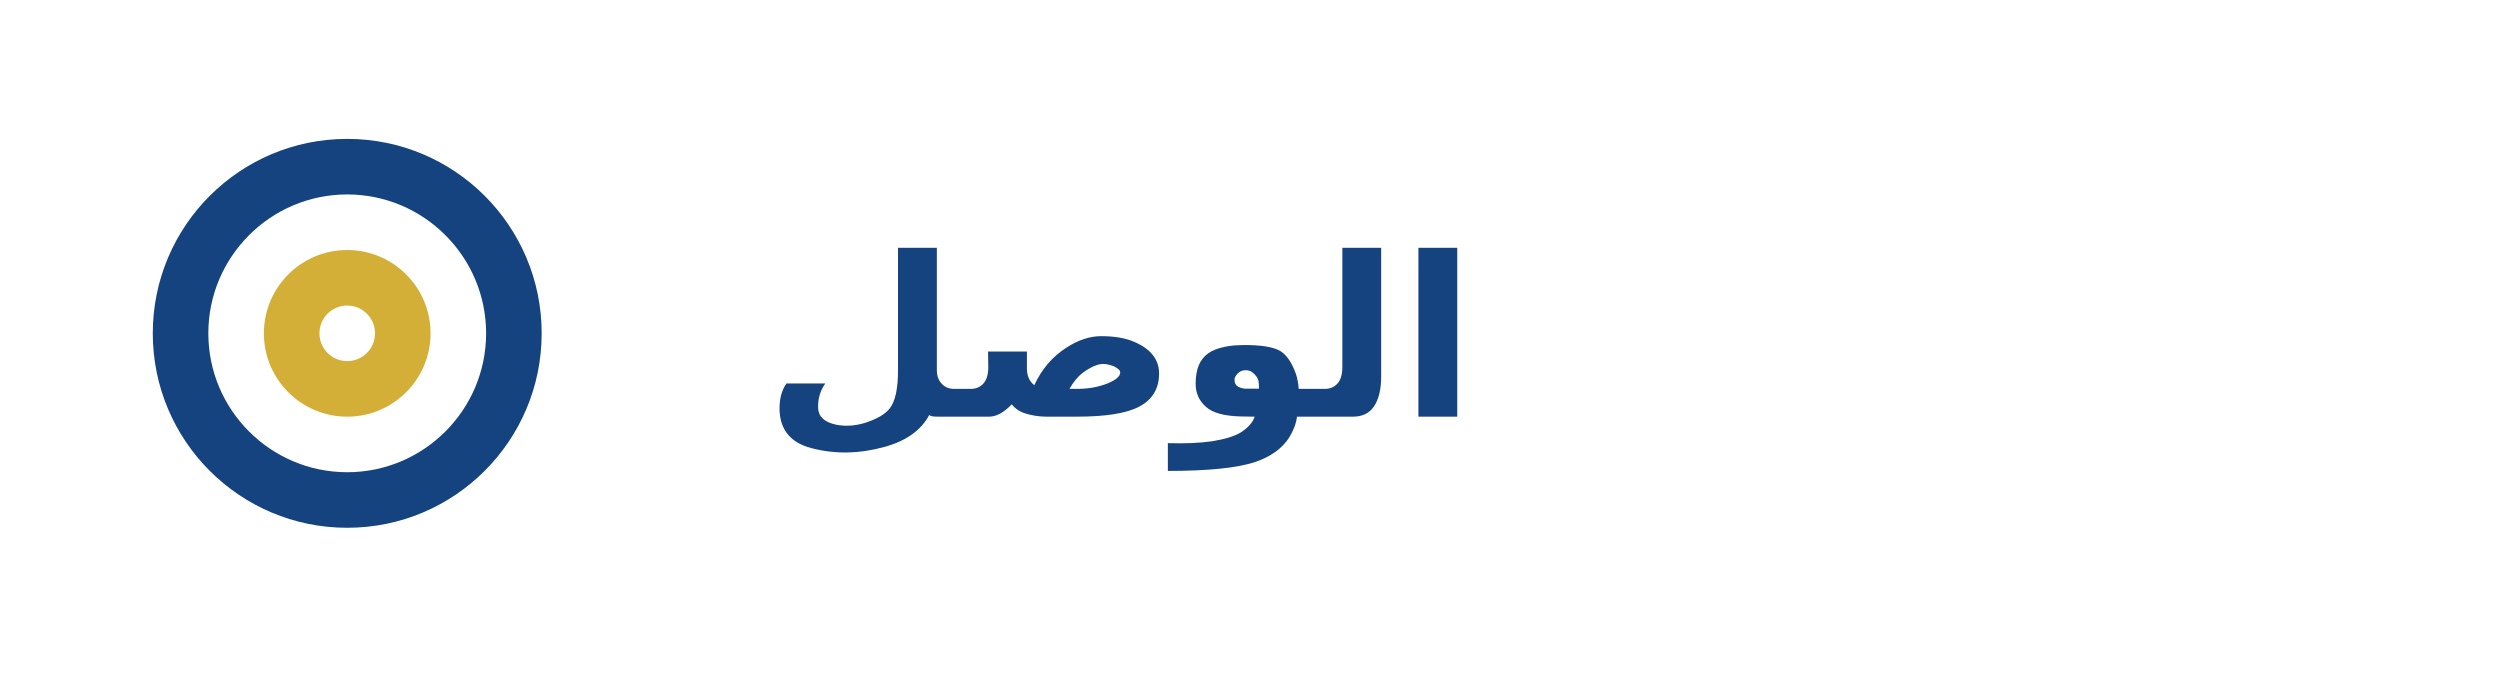
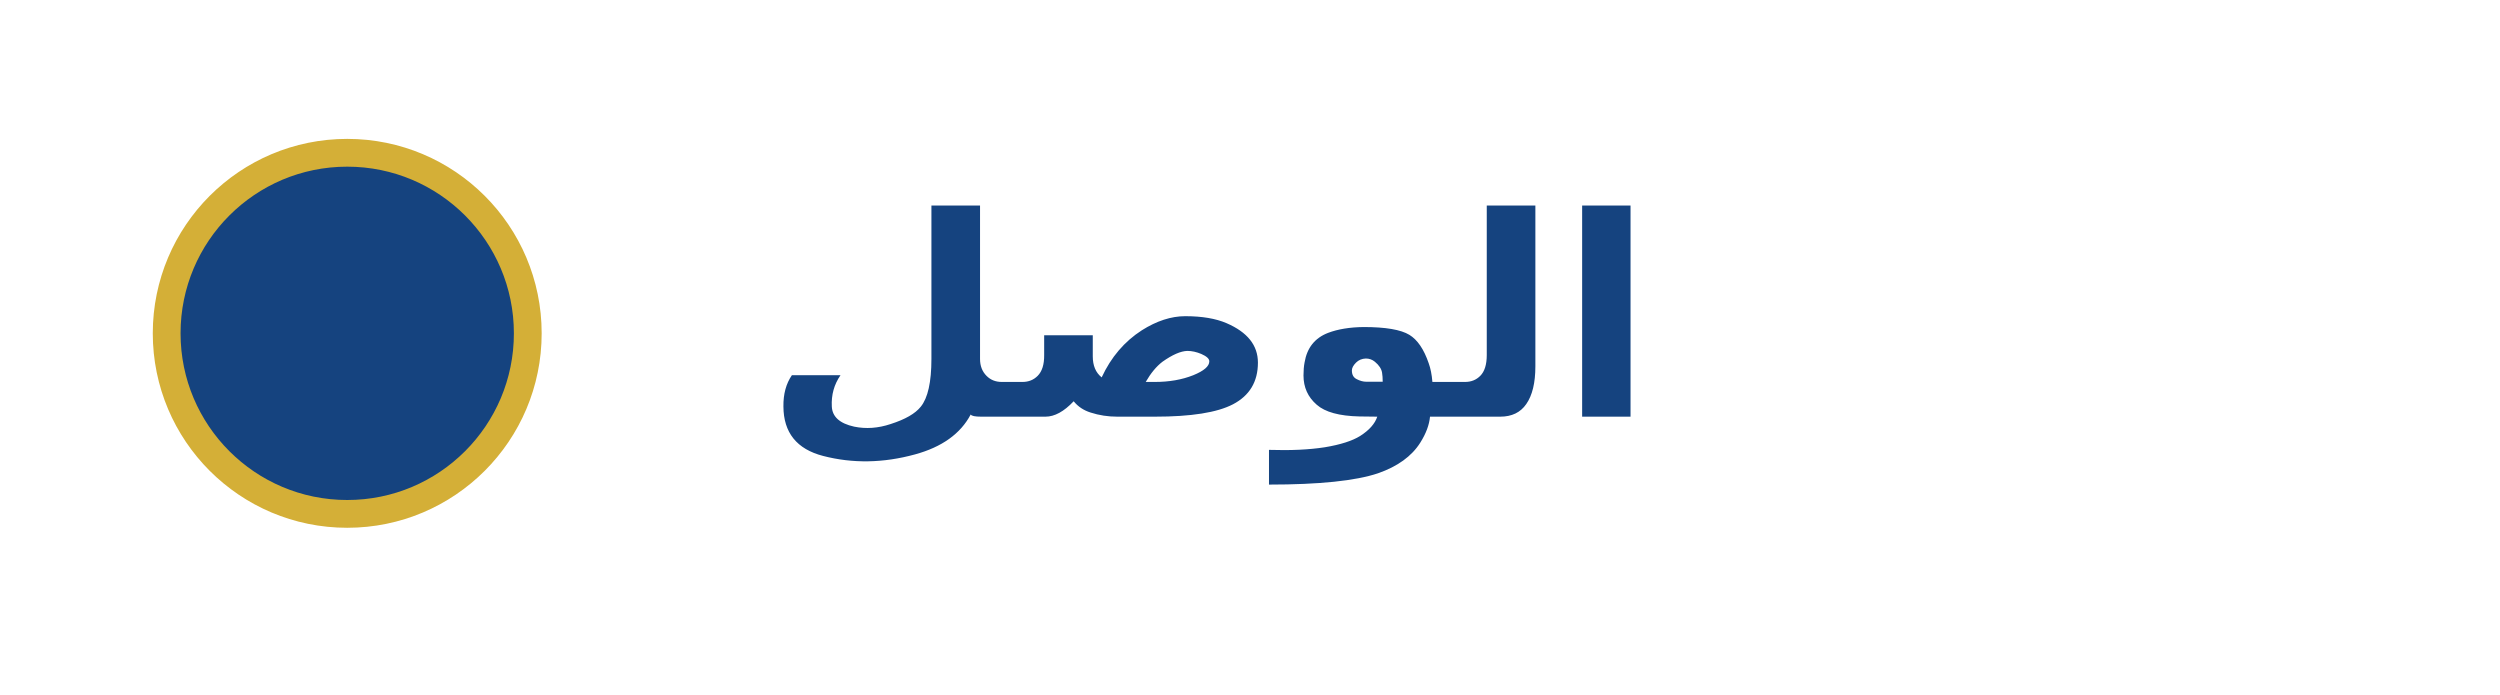
<svg xmlns="http://www.w3.org/2000/svg" width="180" height="50" viewBox="0 0 180 50" fill="none">
-   <path d="M25 10C17.268 10 11 16.268 11 24C11 31.732 17.268 38 25 38C32.732 38 39 31.732 39 24C39 16.268 32.732 10 25 10ZM25 34C19.486 34 15 29.514 15 24C15 18.486 19.486 14 25 14C30.514 14 35 18.486 35 24C35 29.514 30.514 34 25 34Z" fill="#15437F" />
-   <path d="M25 18C21.686 18 19 20.686 19 24C19 27.314 21.686 30 25 30C28.314 30 31 27.314 31 24C31 20.686 28.314 18 25 18ZM25 26C23.895 26 23 25.105 23 24C23 22.895 23.895 22 25 22C26.105 22 27 22.895 27 24C27 25.105 26.105 26 25 26Z" fill="#D4AF37" />
-   <text x="55" y="30" font-family="Arial, sans-serif" font-weight="bold" font-size="16" fill="#15437F">الوصل</text>
+   <circle cx="25" cy="24" r="13" fill="#15437F" stroke="#D4AF37" stroke-width="2" />
+   <text x="55" y="30" font-family="Arial, sans-serif" font-weight="bold" font-size="20" fill="#15437F">الوصل</text>
</svg>
